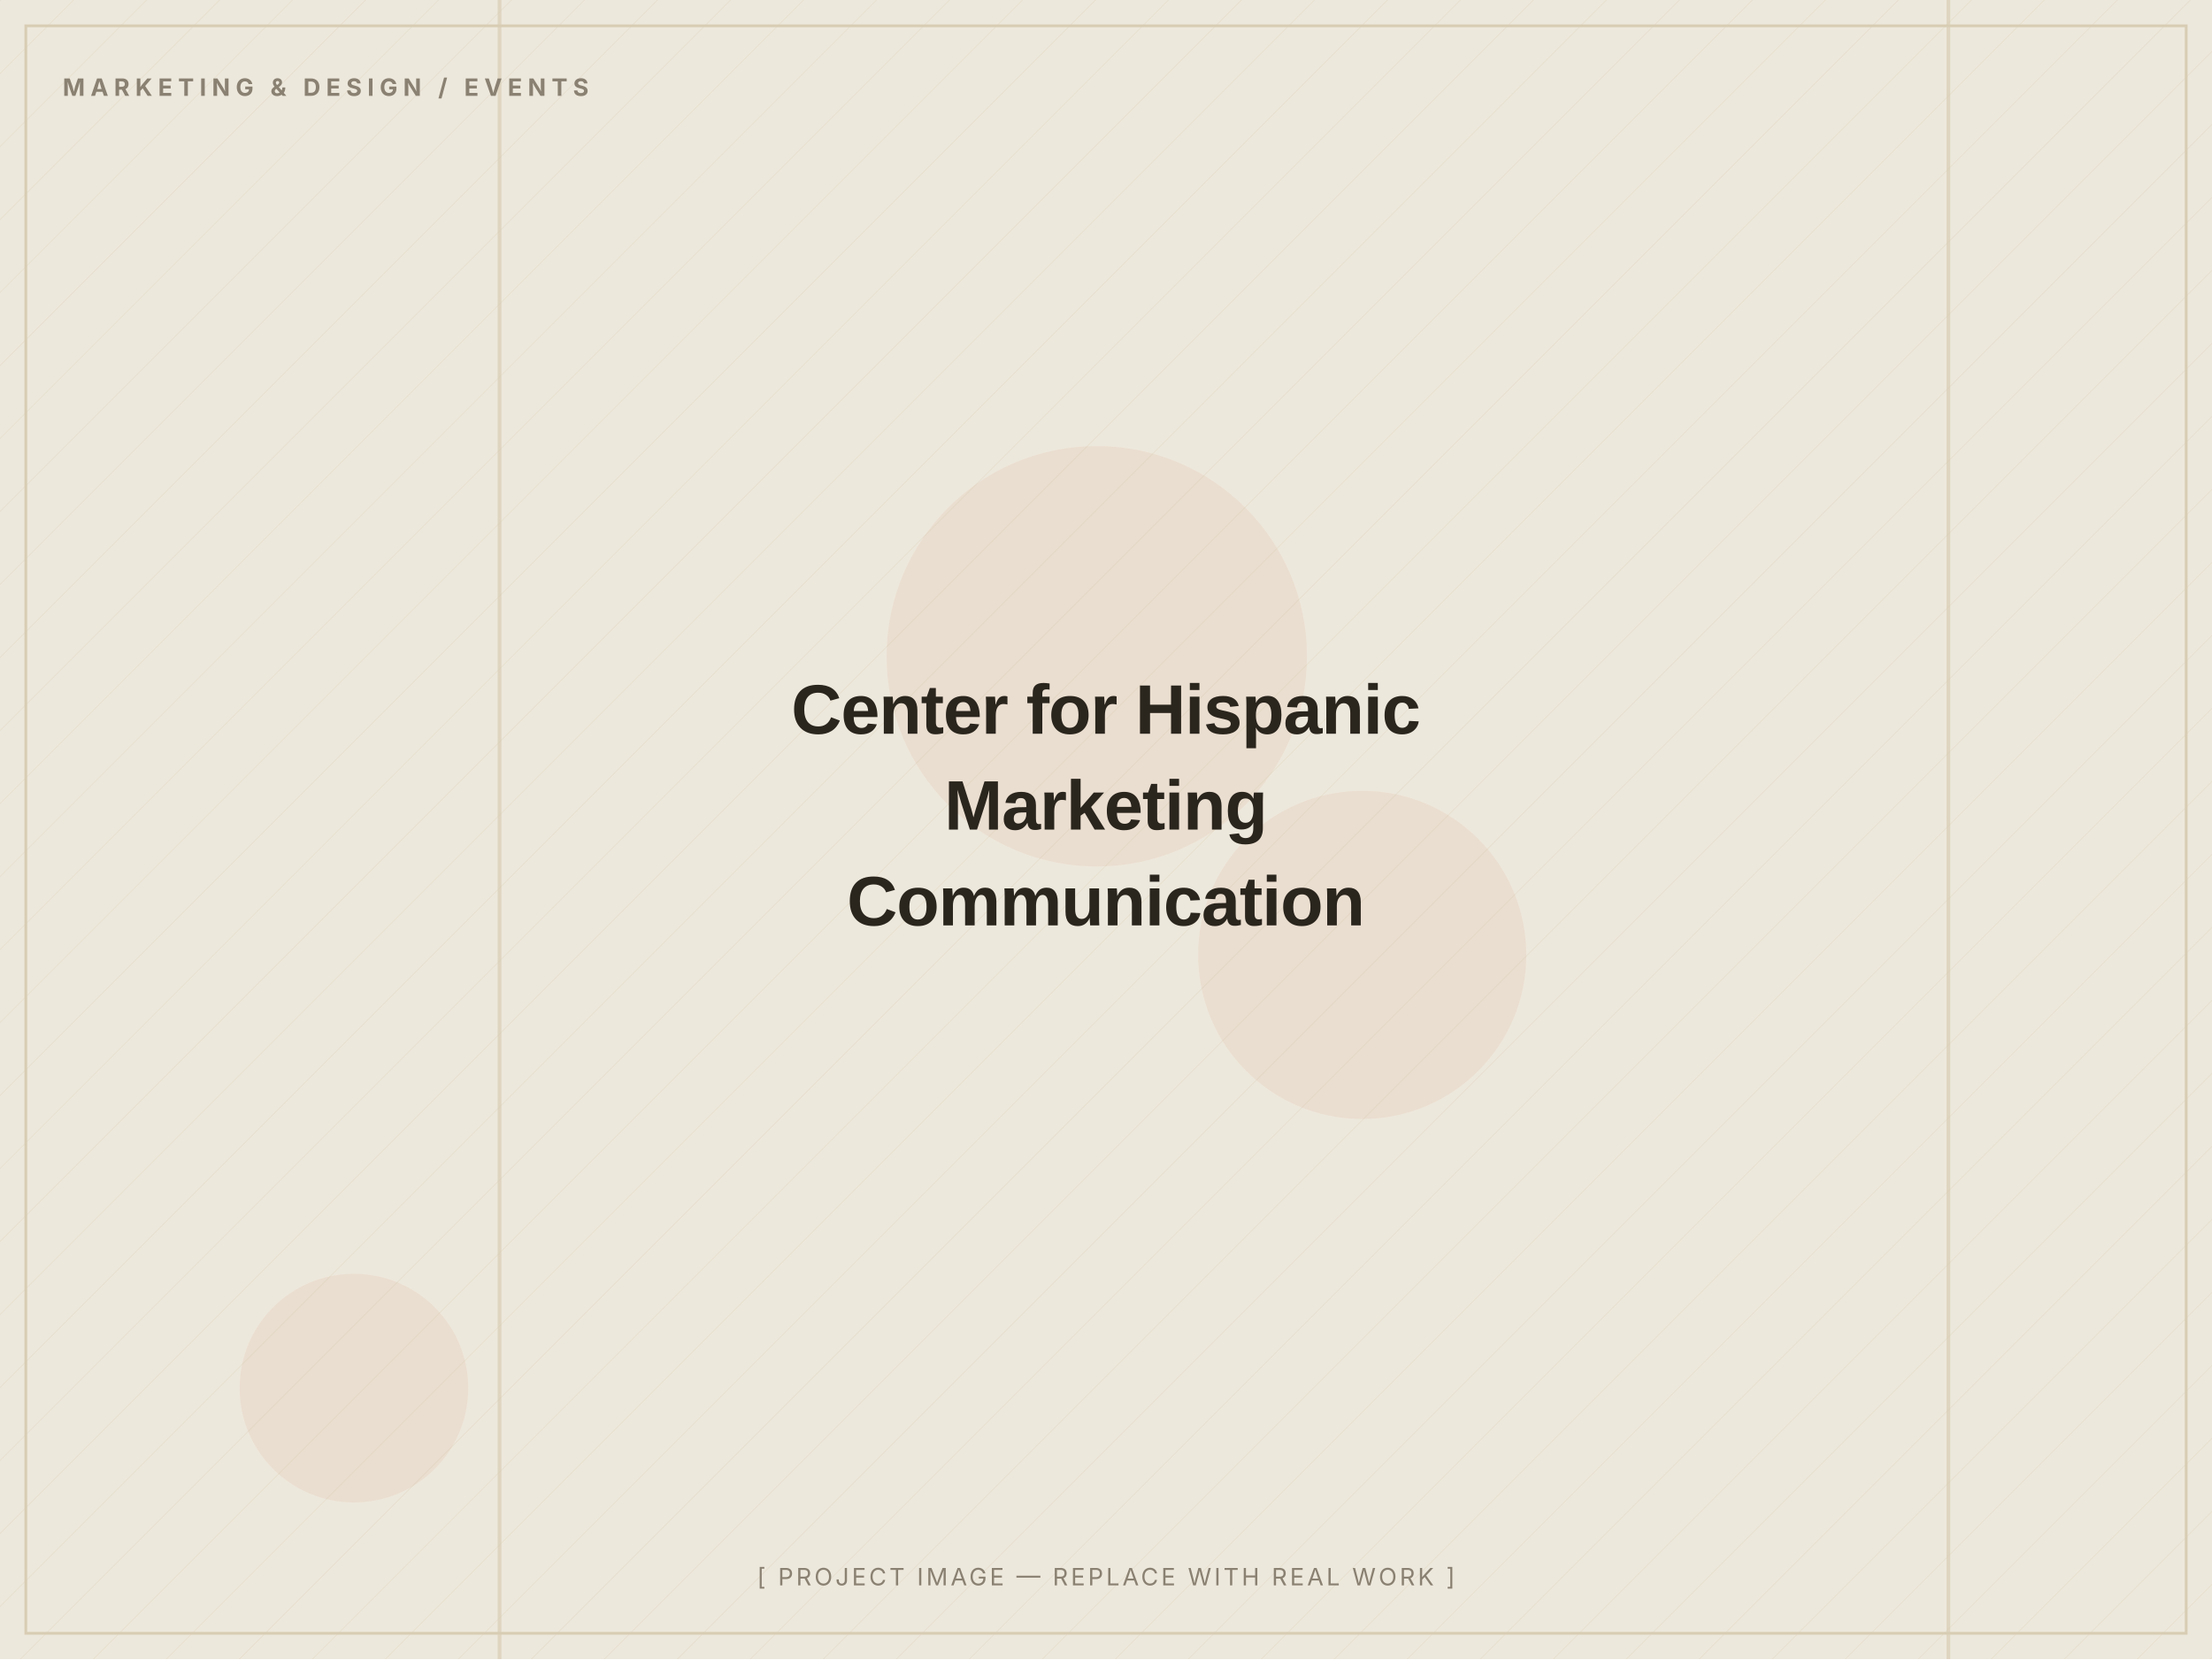
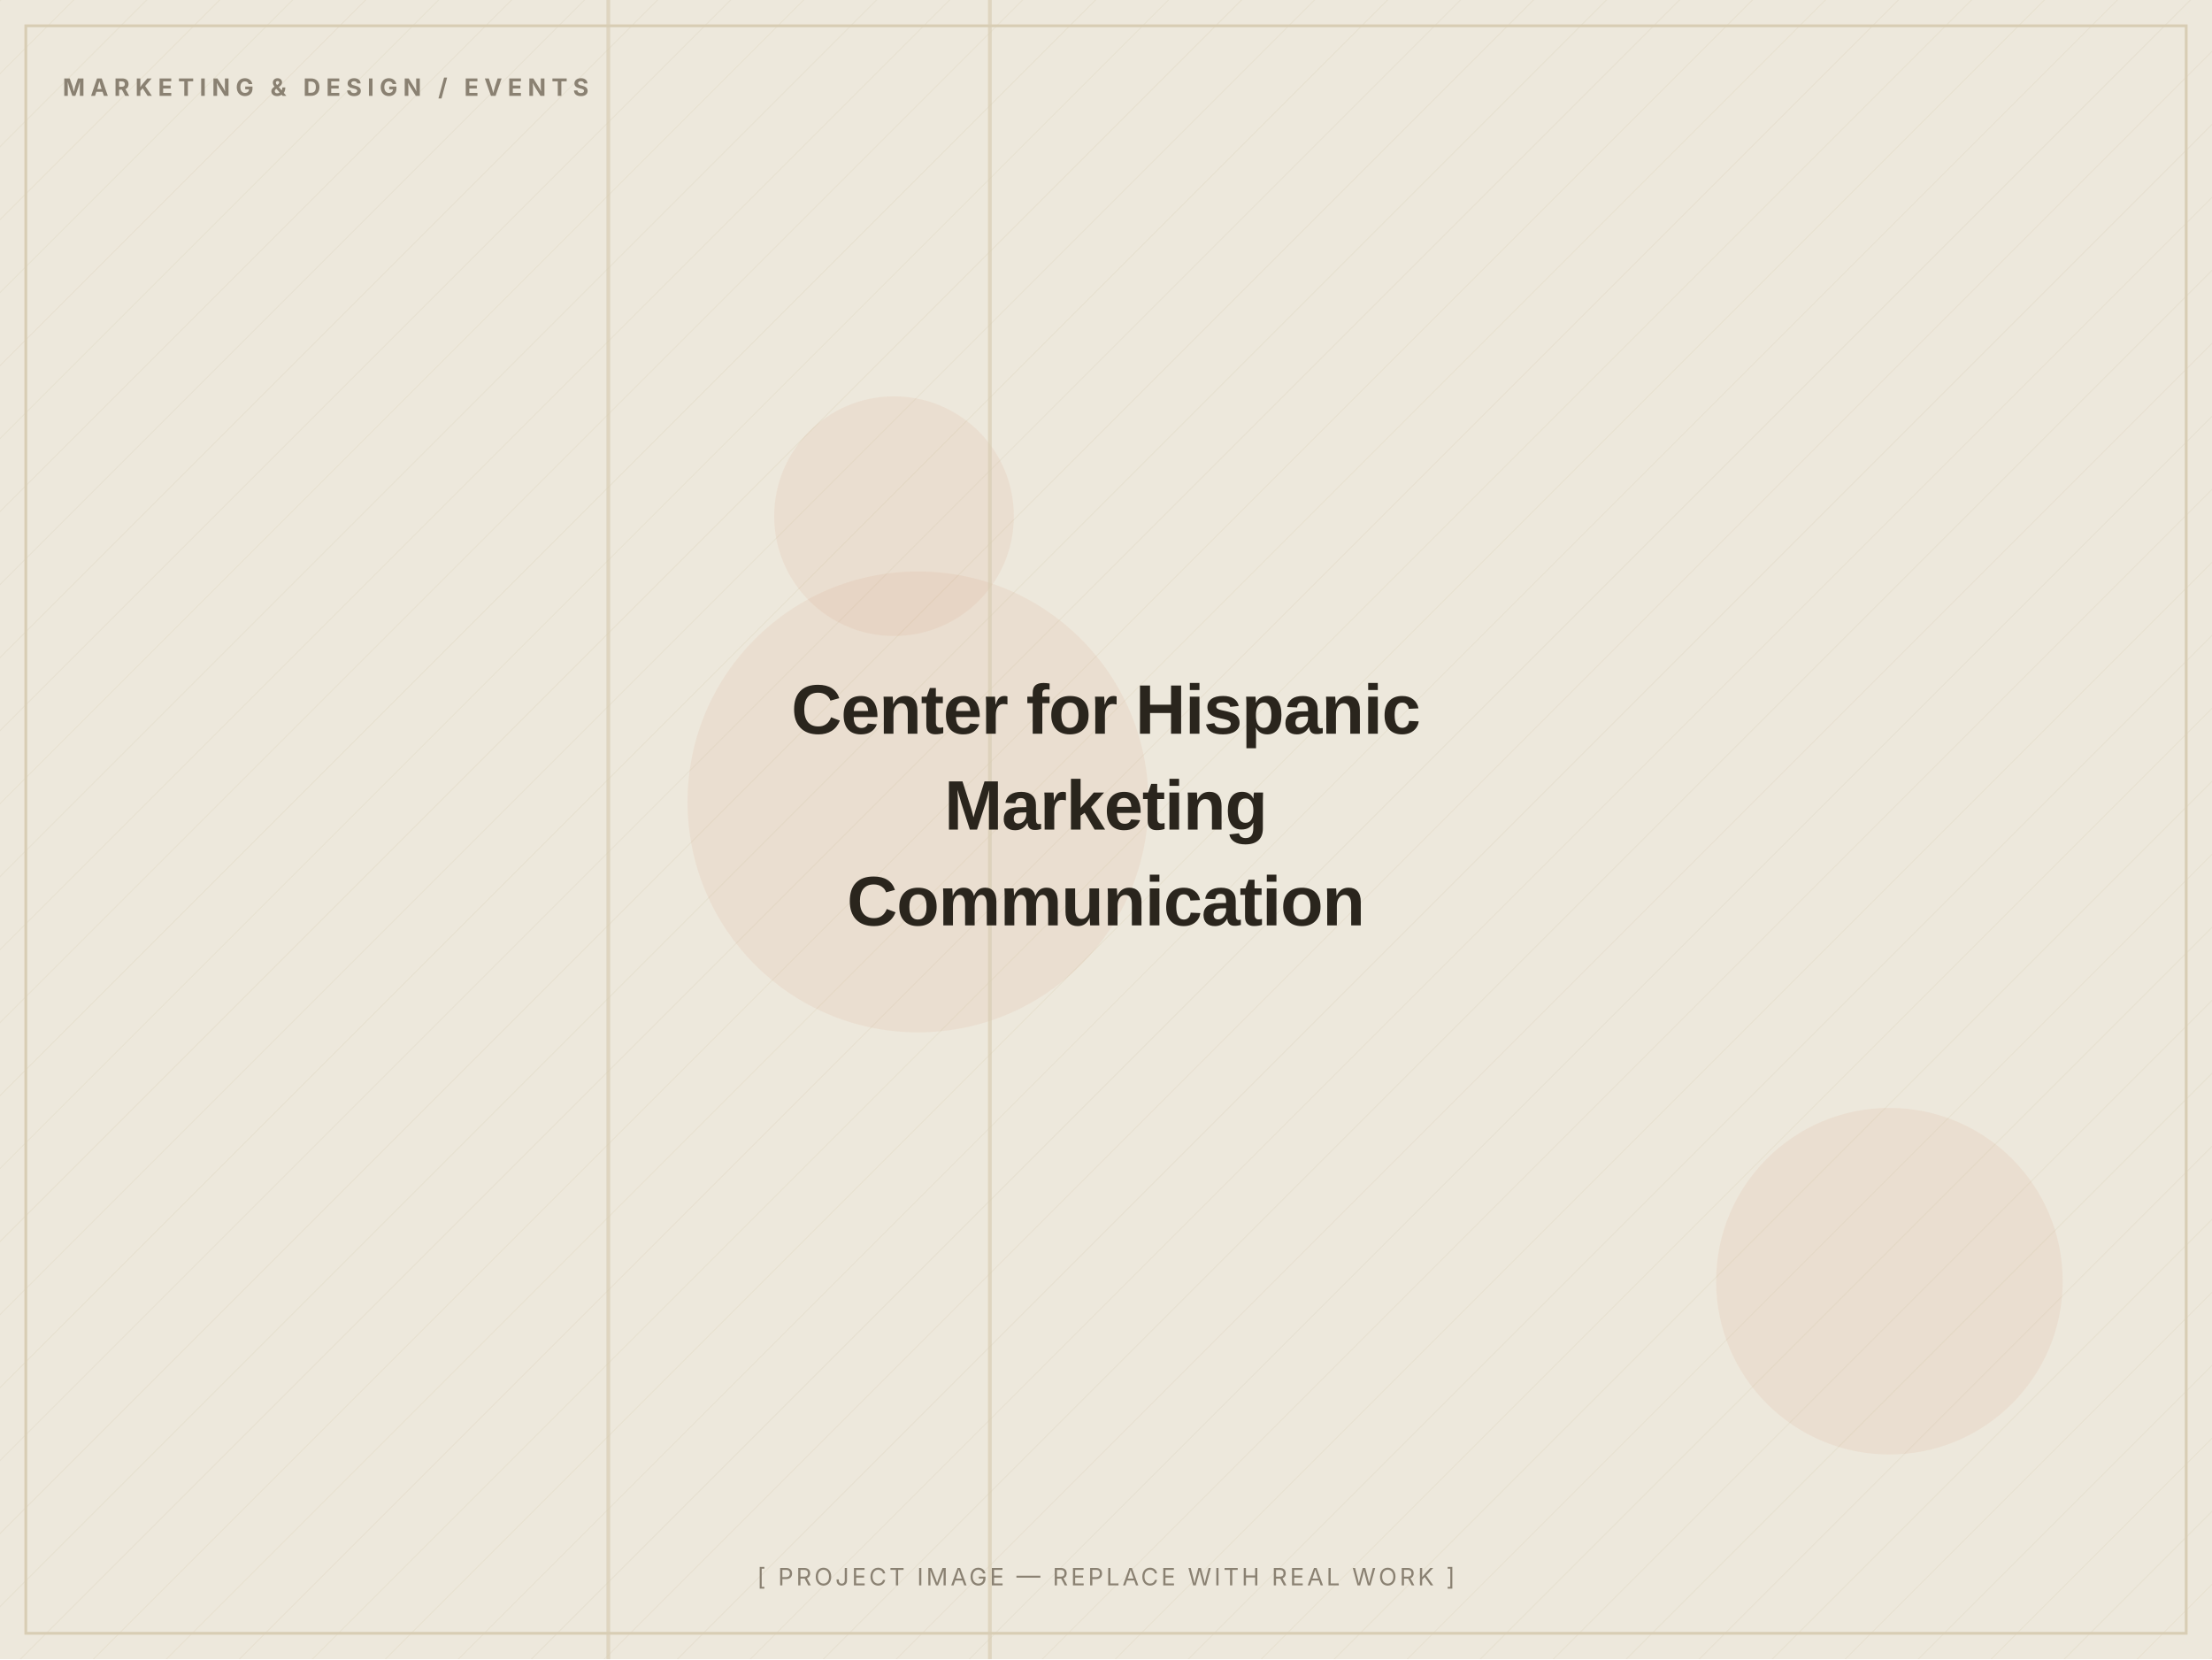
<svg xmlns="http://www.w3.org/2000/svg" width="1200" height="900" viewBox="0 0 1200 900" role="img" aria-label="Center for Hispanic Marketing Communication — placeholder image">
  <defs>
    <pattern id="d" width="28" height="28" patternUnits="userSpaceOnUse" patternTransform="rotate(45)">
      <line x1="0" y1="0" x2="0" y2="28" stroke="#D8CDB4" stroke-width="1" opacity="0.5" />
    </pattern>
  </defs>
  <rect width="1200" height="900" fill="#EDE8DC" />
  <rect width="1200" height="900" fill="url(#d)" opacity="0.55" />
-   <circle cx="595" cy="356" r="114" fill="#C2410C" opacity="0.06" />
-   <circle cx="739" cy="518" r="89" fill="#C2410C" opacity="0.06" />
-   <circle cx="192" cy="753" r="62" fill="#C2410C" opacity="0.06" />
-   <rect x="1056" y="0" width="2" height="900" fill="#D8CDB4" opacity="0.7" />
-   <rect x="270" y="0" width="2" height="900" fill="#D8CDB4" opacity="0.7" />
+   <circle cx="485" cy="280" r="65" fill="#C2410C" opacity="0.06" />
+   <circle cx="1025" cy="695" r="94" fill="#C2410C" opacity="0.06" />
+   <circle cx="498" cy="435" r="125" fill="#C2410C" opacity="0.06" />
+   <rect x="329" y="0" width="2" height="900" fill="#D8CDB4" opacity="0.7" />
+   <rect x="536" y="0" width="2" height="900" fill="#D8CDB4" opacity="0.7" />
  <rect x="14" y="14" width="1172" height="872" fill="none" stroke="#D8CDB4" stroke-width="1.5" />
  <text x="34" y="52" font-family="Inter, Arial, sans-serif" font-weight="700" font-size="13" letter-spacing="3" fill="#8A8172">MARKETING &amp; DESIGN / EVENTS</text>
  <text x="600.0" y="398.0" text-anchor="middle" font-family="Archivo, Arial, sans-serif" font-weight="800" font-size="38" letter-spacing="-0.5" fill="#2A251D">Center for Hispanic</text>
  <text x="600.0" y="450.0" text-anchor="middle" font-family="Archivo, Arial, sans-serif" font-weight="800" font-size="38" letter-spacing="-0.5" fill="#2A251D">Marketing</text>
  <text x="600.0" y="502.0" text-anchor="middle" font-family="Archivo, Arial, sans-serif" font-weight="800" font-size="38" letter-spacing="-0.5" fill="#2A251D">Communication</text>
  <text x="600.0" y="860" text-anchor="middle" font-family="Inter, Arial, sans-serif" font-size="13" letter-spacing="1.5" fill="#8A8172">[ PROJECT IMAGE — REPLACE WITH REAL WORK ]</text>
</svg>
